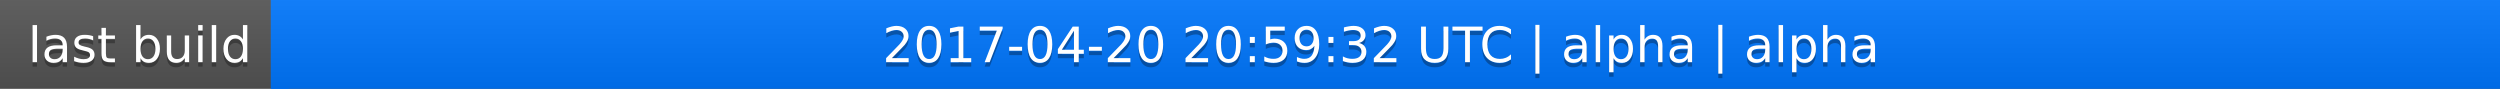
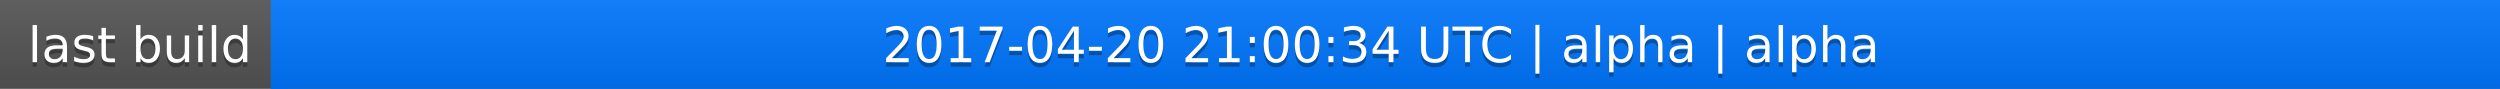
<svg xmlns="http://www.w3.org/2000/svg" width="563" height="20">
  <linearGradient id="a" x2="0" y2="100%">
    <stop offset="0" stop-color="#bbb" stop-opacity=".1" />
    <stop offset="1" stop-opacity=".1" />
  </linearGradient>
  <rect rx="0" width="563" height="20" fill="#555" />
  <rect rx="0" x="61" width="502" height="20" fill="#07f" />
  <path fill="#07f" d="M61 0h4v20h-4z" />
  <rect rx="0" width="563" height="20" fill="url(#a)" />
  <g fill="#fff" text-anchor="middle" font-family="DejaVu Sans,Verdana,Geneva,sans-serif" font-size="11">
    <text x="31.5" y="15" fill="#010101" fill-opacity=".3">last build</text>
    <text x="31.5" y="14">last build</text>
-     <text x="311" y="15" fill="#010101" fill-opacity=".3">2017-04-20 20:59:32 UTC | alpha | alpha</text>
-     <text x="311" y="14">2017-04-20 20:59:32 UTC | alpha | alpha</text>
+     <text x="311" y="15" fill="#010101" fill-opacity=".3">2017-04-20 21:00:34 UTC | alpha | alpha</text>
+     <text x="311" y="14">2017-04-20 21:00:34 UTC | alpha | alpha</text>
  </g>
</svg>
